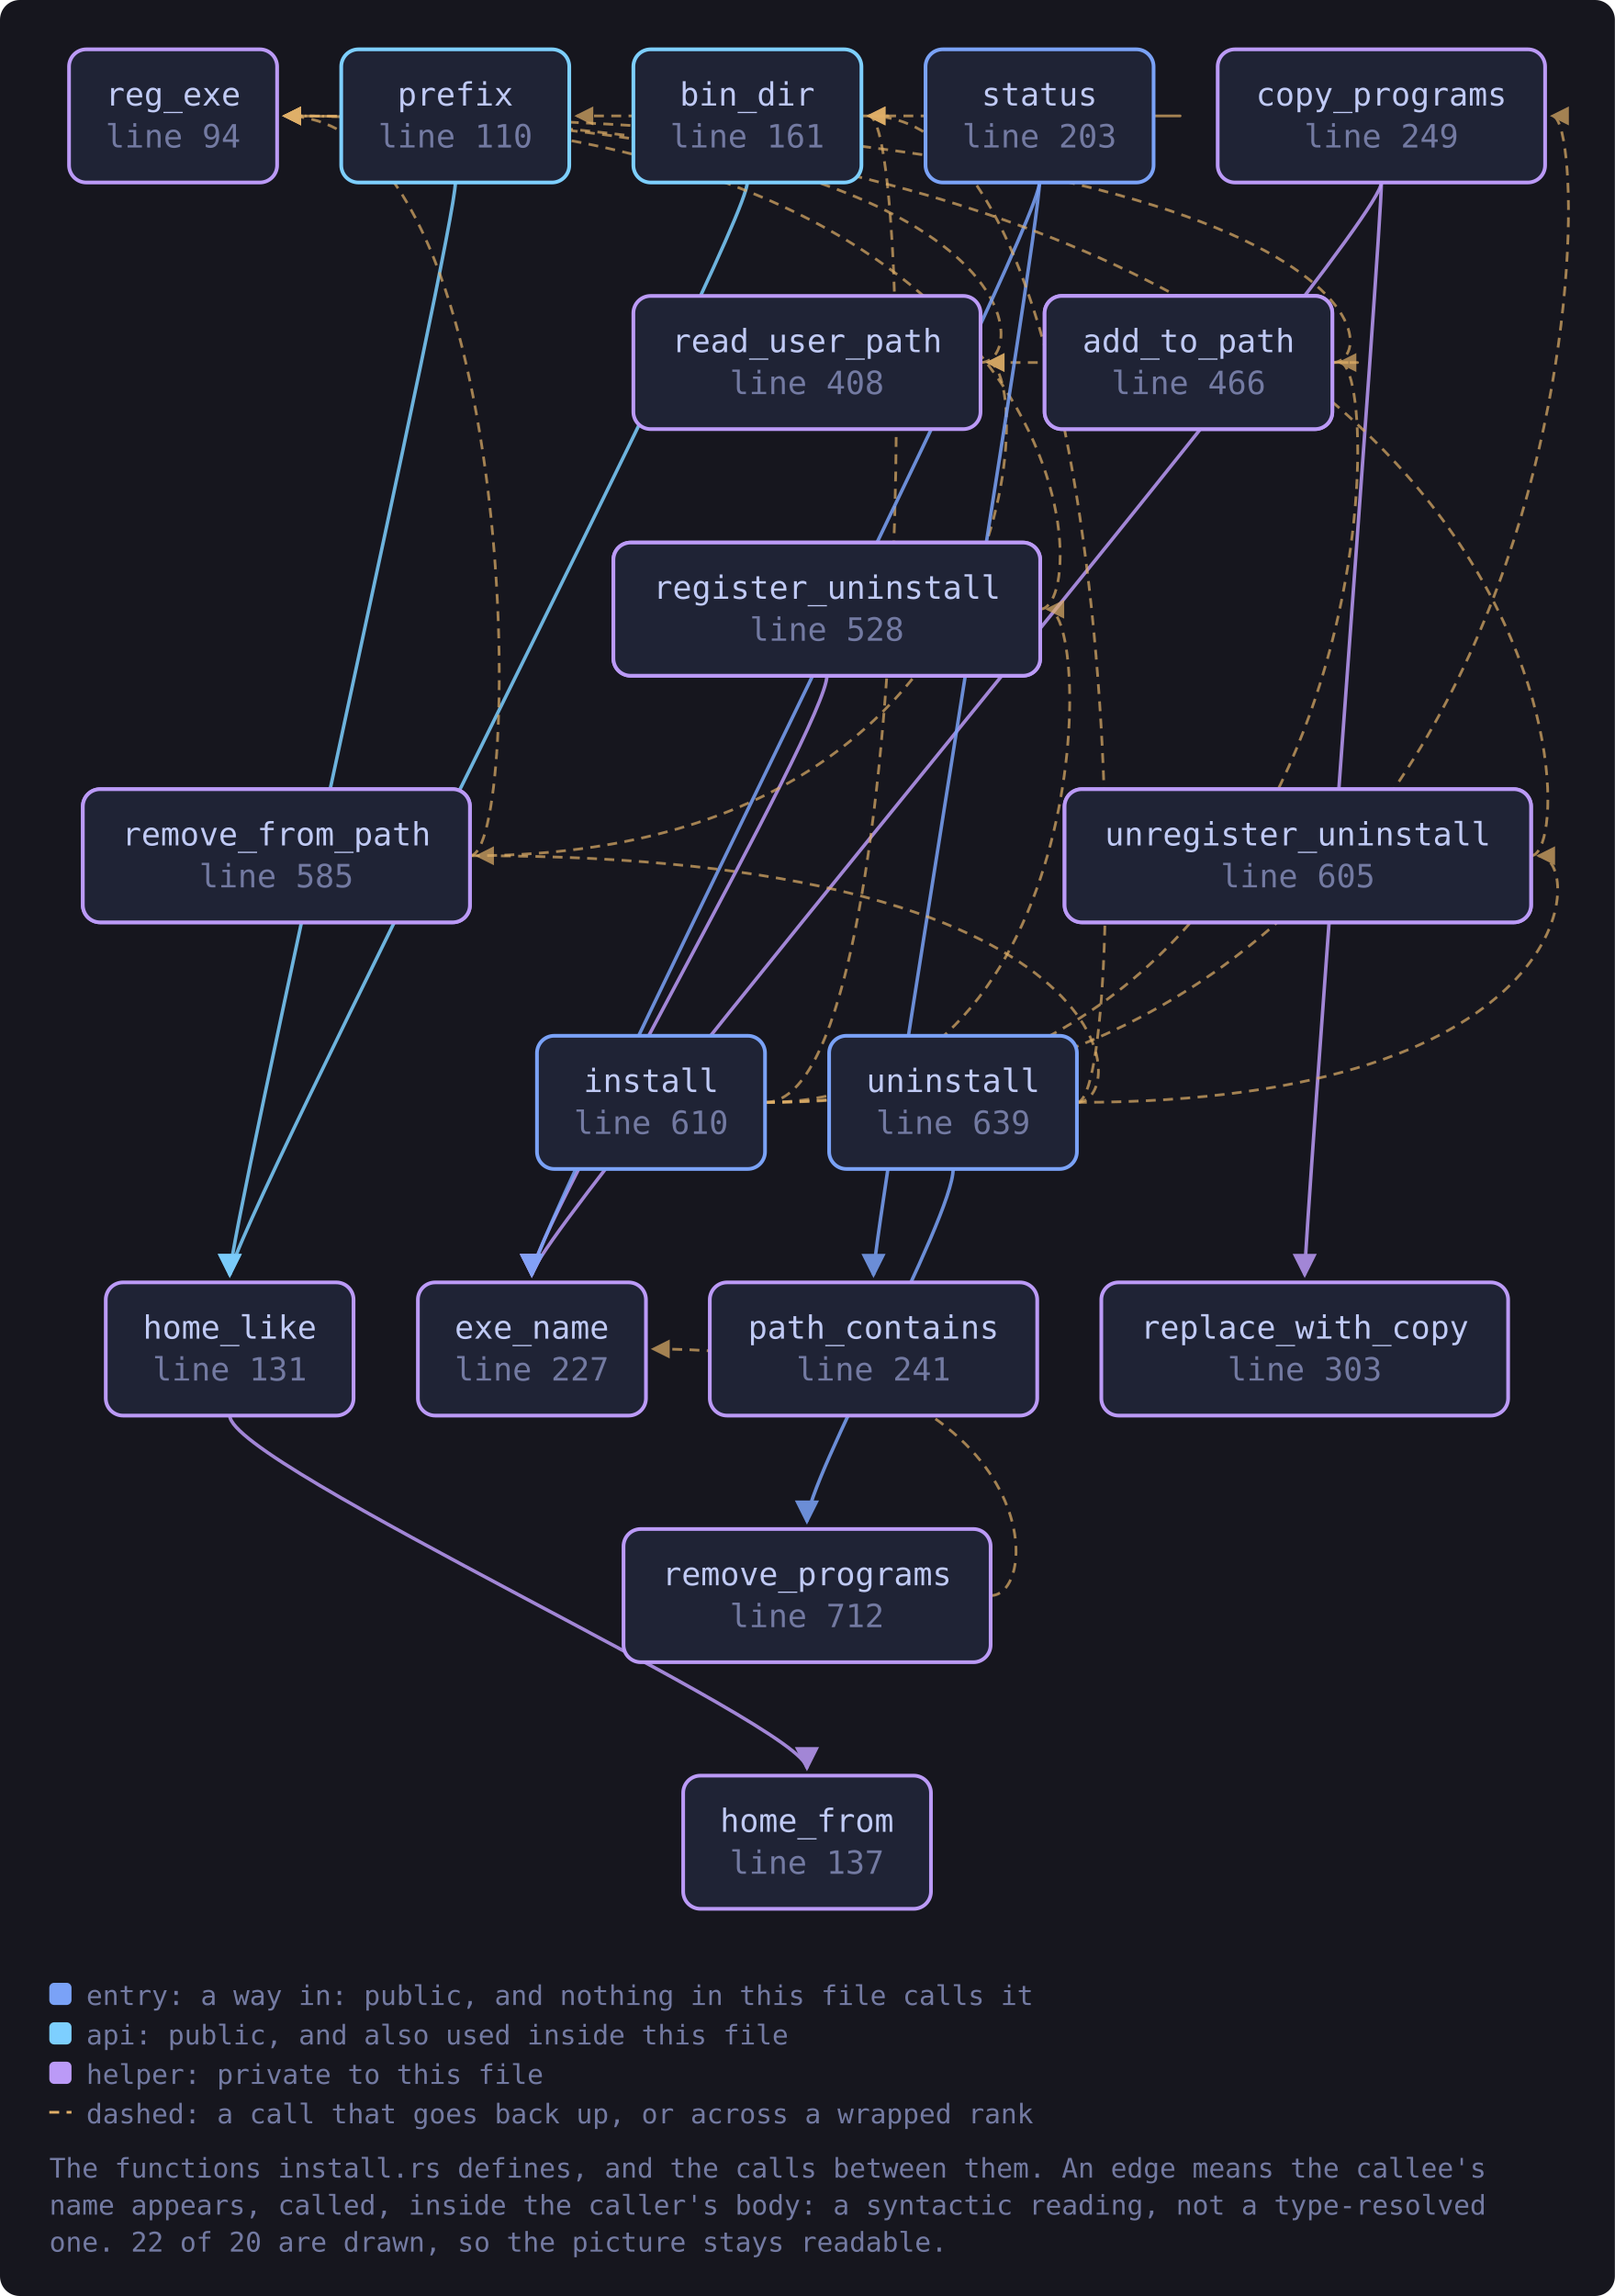
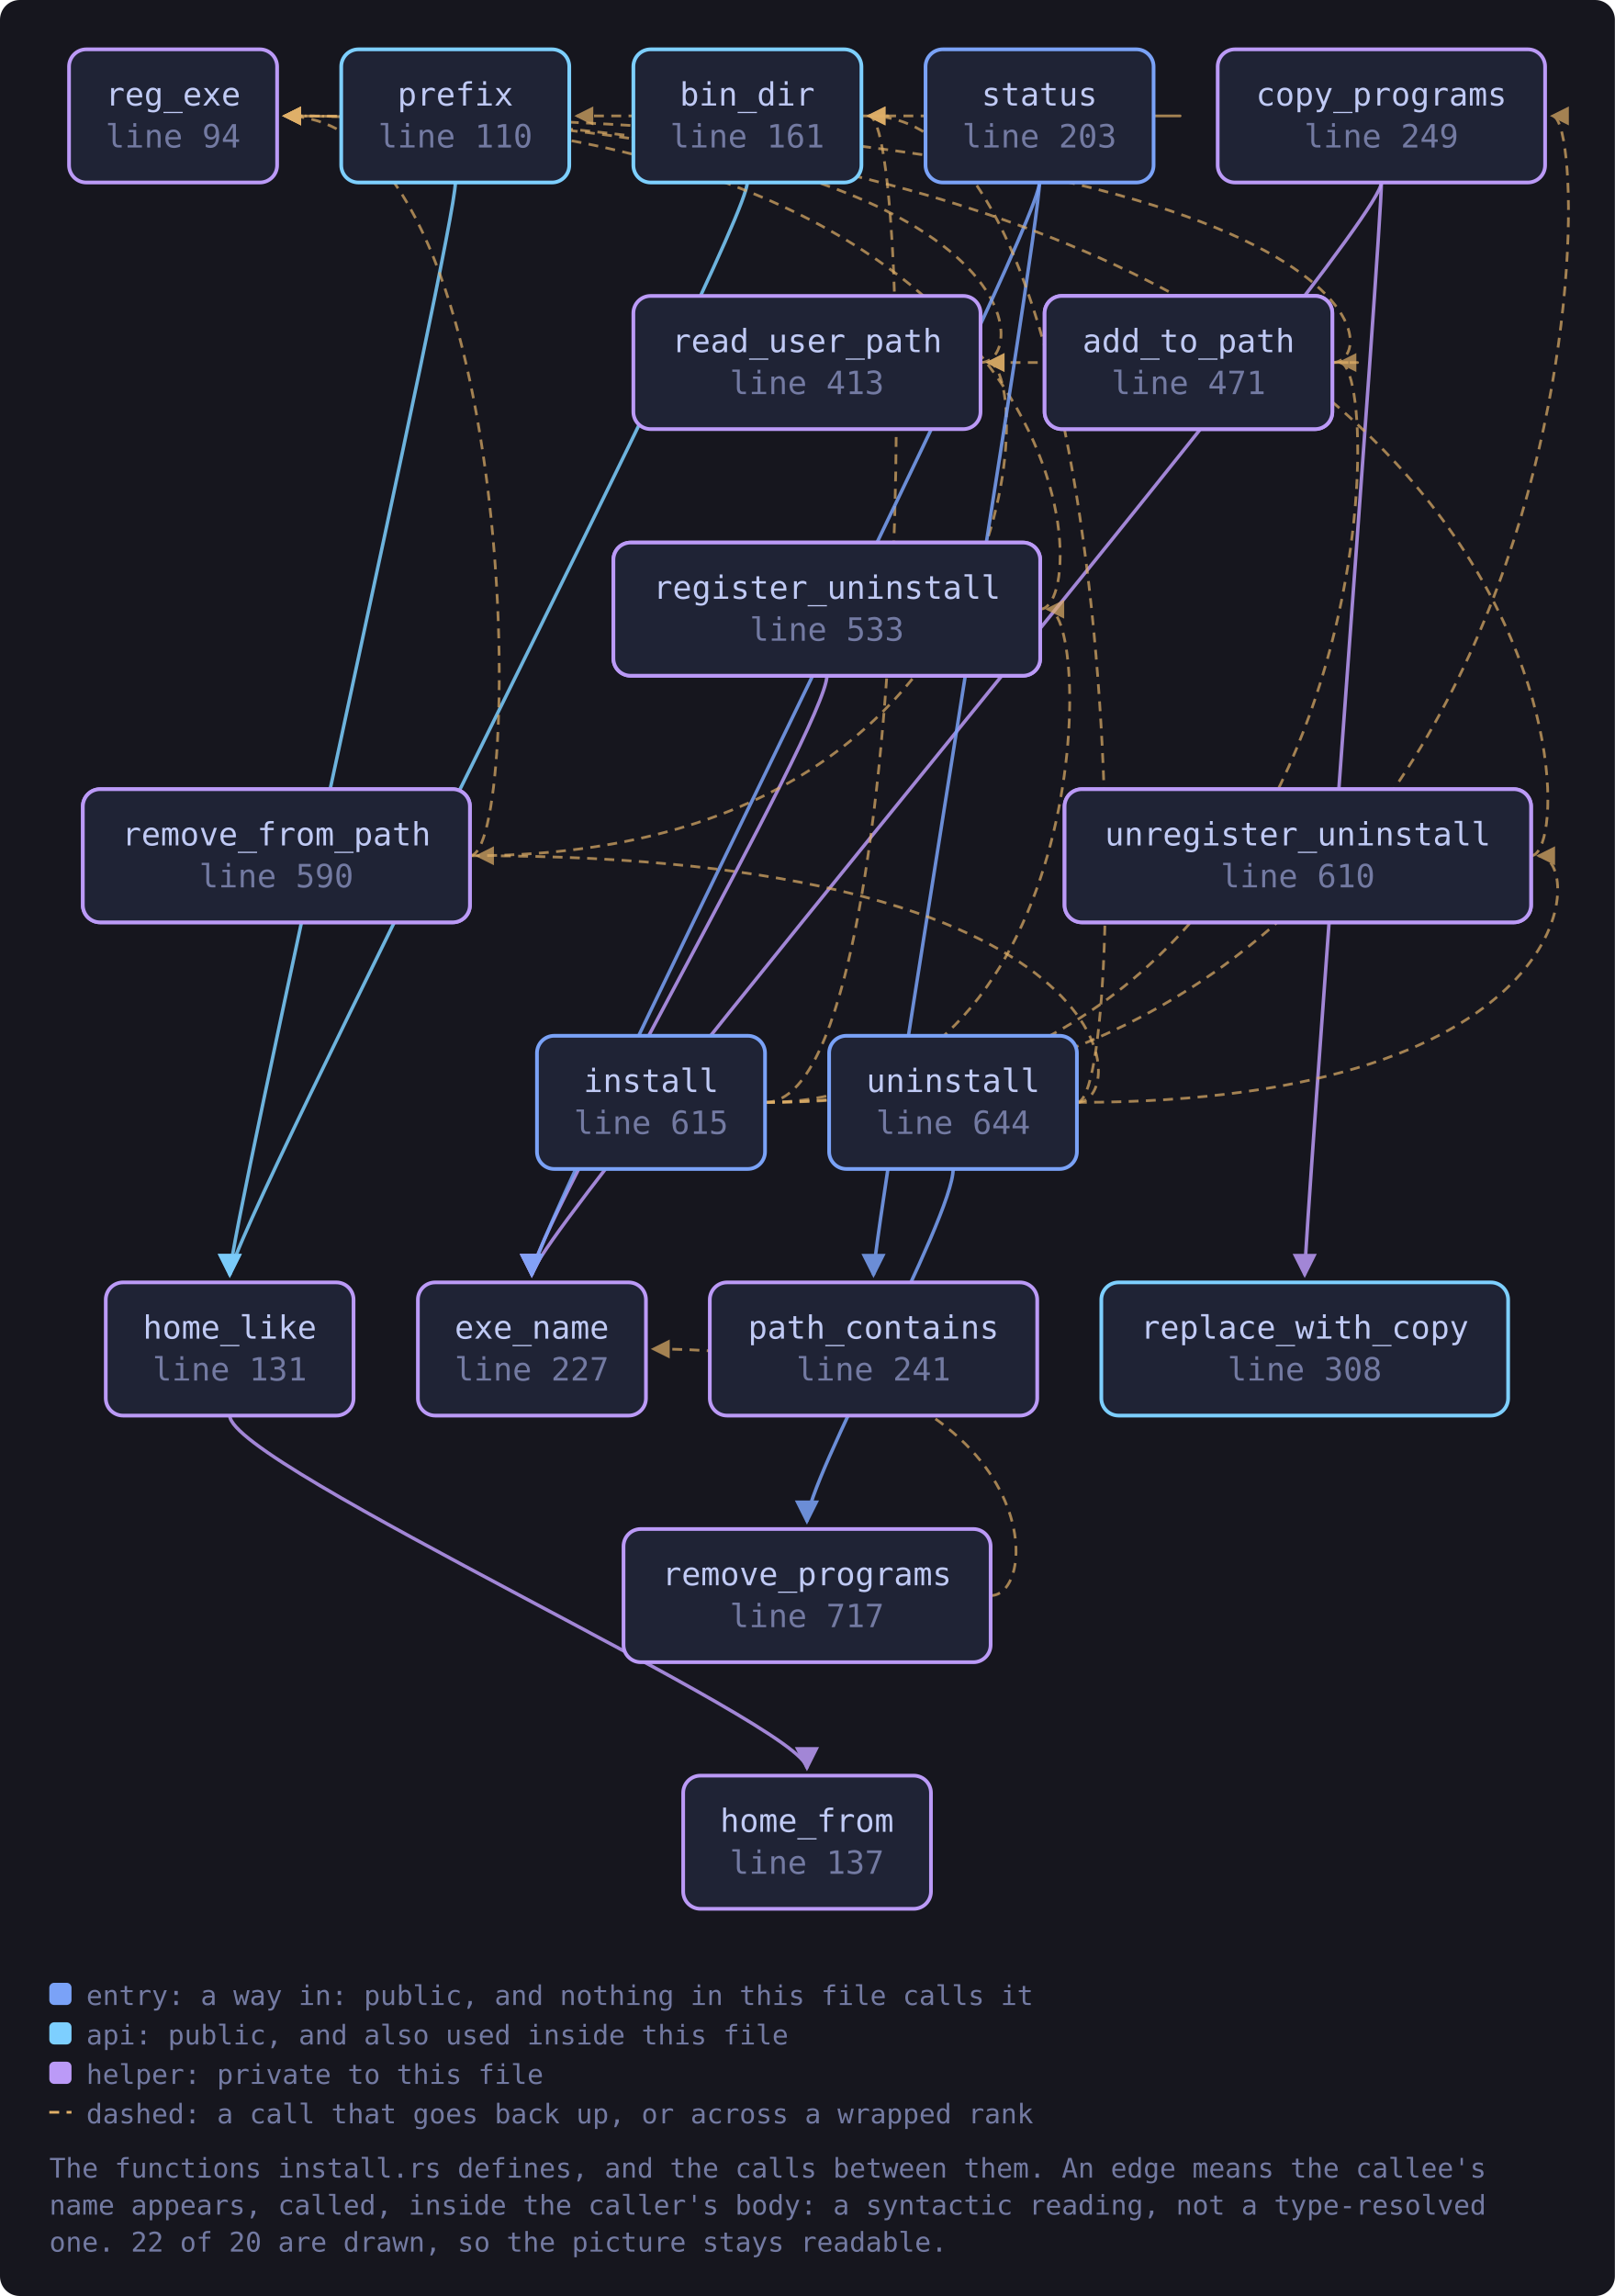
<svg xmlns="http://www.w3.org/2000/svg" viewBox="0 0 655 931" width="655" height="931" style="max-width:100%;height:auto" role="img" aria-label="flowchart">
  <defs>
    <marker id="a-muted" viewBox="0 0 8 8" refX="7" refY="4" markerWidth="7" markerHeight="7" orient="auto-start-reverse">
      <path d="M0 0 L8 4 L0 8 z" fill="var(--muted, #737aa2)" />
    </marker>
    <marker id="a-warn" viewBox="0 0 8 8" refX="7" refY="4" markerWidth="7" markerHeight="7" orient="auto-start-reverse">
      <path d="M0 0 L8 4 L0 8 z" fill="var(--warn, #e0af68)" />
    </marker>
    <marker id="a-accent" viewBox="0 0 8 8" refX="7" refY="4" markerWidth="7" markerHeight="7" orient="auto-start-reverse">
      <path d="M0 0 L8 4 L0 8 z" fill="var(--accent, #7aa2f7)" />
    </marker>
    <marker id="a-cyan" viewBox="0 0 8 8" refX="7" refY="4" markerWidth="7" markerHeight="7" orient="auto-start-reverse">
      <path d="M0 0 L8 4 L0 8 z" fill="var(--cyan, #7dcfff)" />
    </marker>
    <marker id="a-accent-2" viewBox="0 0 8 8" refX="7" refY="4" markerWidth="7" markerHeight="7" orient="auto-start-reverse">
      <path d="M0 0 L8 4 L0 8 z" fill="var(--accent-2, #bb9af7)" />
    </marker>
  </defs>
  <rect x="0" y="0" width="655" height="931" fill="var(--bg-inset, #16161e)" rx="8" />
  <path d="M540.4 147.0 C 562.4 147.0, 562.4 147.0, 400.7 147.0" fill="none" stroke="var(--warn, #e0af68)" stroke-width="1.1" opacity="0.7" stroke-dasharray="4 3" marker-end="url(#a-warn)" />
  <path d="M540.4 147.0 C 562.4 147.0, 562.4 47.0, 115.4 47.0" fill="none" stroke="var(--warn, #e0af68)" stroke-width="1.1" opacity="0.7" stroke-dasharray="4 3" marker-end="url(#a-warn)" />
  <path d="M303.1 74.0 C 303.1 94.0, 93.2 500.0, 93.2 517.0" fill="none" stroke="var(--cyan, #7dcfff)" stroke-width="1.4" opacity="0.85" marker-end="url(#a-cyan)" />
  <path d="M349.4 47.0 C 371.4 47.0, 371.4 47.0, 233.9 47.0" fill="none" stroke="var(--warn, #e0af68)" stroke-width="1.1" opacity="0.7" stroke-dasharray="4 3" marker-end="url(#a-warn)" />
  <path d="M560.3 74.0 C 560.3 94.0, 215.7 500.0, 215.7 517.0" fill="none" stroke="var(--accent-2, #bb9af7)" stroke-width="1.4" opacity="0.85" marker-end="url(#a-accent-2)" />
  <path d="M560.3 74.0 C 560.3 94.0, 529.2 500.0, 529.2 517.0" fill="none" stroke="var(--accent-2, #bb9af7)" stroke-width="1.4" opacity="0.85" marker-end="url(#a-accent-2)" />
  <path d="M93.2 574.0 C 93.2 594.0, 327.3 700.0, 327.3 717.0" fill="none" stroke="var(--accent-2, #bb9af7)" stroke-width="1.4" opacity="0.85" marker-end="url(#a-accent-2)" />
  <path d="M310.3 447.0 C 562.4 447.0, 562.4 147.0, 543.4 147.0" fill="none" stroke="var(--warn, #e0af68)" stroke-width="1.1" opacity="0.7" stroke-dasharray="4 3" marker-end="url(#a-warn)" />
  <path d="M310.3 447.0 C 371.4 447.0, 371.4 47.0, 352.4 47.0" fill="none" stroke="var(--warn, #e0af68)" stroke-width="1.1" opacity="0.7" stroke-dasharray="4 3" marker-end="url(#a-warn)" />
  <path d="M310.3 447.0 C 648.6 447.0, 648.6 47.0, 629.6 47.0" fill="none" stroke="var(--warn, #e0af68)" stroke-width="1.1" opacity="0.7" stroke-dasharray="4 3" marker-end="url(#a-warn)" />
  <path d="M310.3 447.0 C 443.9 447.0, 443.9 247.0, 424.9 247.0" fill="none" stroke="var(--warn, #e0af68)" stroke-width="1.1" opacity="0.7" stroke-dasharray="4 3" marker-end="url(#a-warn)" />
  <path d="M184.7 74.0 C 184.7 94.0, 93.2 500.0, 93.2 517.0" fill="none" stroke="var(--cyan, #7dcfff)" stroke-width="1.4" opacity="0.85" marker-end="url(#a-cyan)" />
  <path d="M397.7 147.0 C 419.7 147.0, 419.7 47.0, 115.4 47.0" fill="none" stroke="var(--warn, #e0af68)" stroke-width="1.1" opacity="0.7" stroke-dasharray="4 3" marker-end="url(#a-warn)" />
  <path d="M335.4 274.0 C 335.4 294.0, 215.7 500.0, 215.7 517.0" fill="none" stroke="var(--accent-2, #bb9af7)" stroke-width="1.4" opacity="0.85" marker-end="url(#a-accent-2)" />
  <path d="M421.9 247.0 C 443.9 247.0, 443.9 47.0, 115.4 47.0" fill="none" stroke="var(--warn, #e0af68)" stroke-width="1.1" opacity="0.7" stroke-dasharray="4 3" marker-end="url(#a-warn)" />
  <path d="M190.6 347.0 C 419.7 347.0, 419.7 147.0, 400.7 147.0" fill="none" stroke="var(--warn, #e0af68)" stroke-width="1.1" opacity="0.7" stroke-dasharray="4 3" marker-end="url(#a-warn)" />
  <path d="M190.6 347.0 C 212.6 347.0, 212.6 47.0, 115.4 47.0" fill="none" stroke="var(--warn, #e0af68)" stroke-width="1.1" opacity="0.7" stroke-dasharray="4 3" marker-end="url(#a-warn)" />
  <path d="M401.8 647.0 C 423.8 647.0, 423.8 547.0, 264.9 547.0" fill="none" stroke="var(--warn, #e0af68)" stroke-width="1.1" opacity="0.7" stroke-dasharray="4 3" marker-end="url(#a-warn)" />
  <path d="M467.9 47.0 C 489.9 47.0, 489.9 47.0, 352.4 47.0" fill="none" stroke="var(--warn, #e0af68)" stroke-width="1.1" opacity="0.7" stroke-dasharray="4 3" marker-end="url(#a-warn)" />
  <path d="M421.6 74.0 C 421.6 94.0, 215.7 500.0, 215.7 517.0" fill="none" stroke="var(--accent, #7aa2f7)" stroke-width="1.4" opacity="0.85" marker-end="url(#a-accent)" />
  <path d="M421.6 74.0 C 421.6 94.0, 354.3 500.0, 354.3 517.0" fill="none" stroke="var(--accent, #7aa2f7)" stroke-width="1.4" opacity="0.85" marker-end="url(#a-accent)" />
  <path d="M436.8 447.0 C 458.8 447.0, 458.8 47.0, 352.4 47.0" fill="none" stroke="var(--warn, #e0af68)" stroke-width="1.1" opacity="0.7" stroke-dasharray="4 3" marker-end="url(#a-warn)" />
  <path d="M436.8 447.0 C 458.8 447.0, 458.8 347.0, 193.6 347.0" fill="none" stroke="var(--warn, #e0af68)" stroke-width="1.1" opacity="0.7" stroke-dasharray="4 3" marker-end="url(#a-warn)" />
  <path d="M386.6 474.0 C 386.6 494.0, 327.3 600.0, 327.3 617.0" fill="none" stroke="var(--accent, #7aa2f7)" stroke-width="1.4" opacity="0.85" marker-end="url(#a-accent)" />
  <path d="M436.8 447.0 C 643.0 447.0, 643.0 347.0, 624.0 347.0" fill="none" stroke="var(--warn, #e0af68)" stroke-width="1.1" opacity="0.7" stroke-dasharray="4 3" marker-end="url(#a-warn)" />
  <path d="M621.0 347.0 C 643.0 347.0, 643.0 47.0, 115.4 47.0" fill="none" stroke="var(--warn, #e0af68)" stroke-width="1.1" opacity="0.7" stroke-dasharray="4 3" marker-end="url(#a-warn)" />
  <a href="https://github.com/tilas01/veilvoice/blob/main/crates/veilvoice-setup/src/install.rs#L94" target="_blank" rel="noopener noreferrer">
    <rect x="28.0" y="20.0" width="84.4" height="54.0" rx="7" fill="var(--bg-soft, #1f2335)" stroke="var(--accent-2, #bb9af7)" stroke-width="1.5" />
    <text x="70.2" y="42.8" font-family="ui-monospace, SFMono-Regular, Menlo, Consolas, monospace" font-size="13" fill="var(--fg, #c0caf5)" text-anchor="middle">reg_exe</text>
    <text x="70.2" y="59.8" font-family="ui-monospace, SFMono-Regular, Menlo, Consolas, monospace" font-size="13" fill="var(--muted, #737aa2)" text-anchor="middle">line 94</text>
  </a>
  <a href="https://github.com/tilas01/veilvoice/blob/main/crates/veilvoice-setup/src/install.rs#L110" target="_blank" rel="noopener noreferrer">
    <rect x="138.4" y="20.0" width="92.5" height="54.0" rx="7" fill="var(--bg-soft, #1f2335)" stroke="var(--cyan, #7dcfff)" stroke-width="1.5" />
    <text x="184.7" y="42.8" font-family="ui-monospace, SFMono-Regular, Menlo, Consolas, monospace" font-size="13" fill="var(--fg, #c0caf5)" text-anchor="middle">prefix</text>
    <text x="184.7" y="59.8" font-family="ui-monospace, SFMono-Regular, Menlo, Consolas, monospace" font-size="13" fill="var(--muted, #737aa2)" text-anchor="middle">line 110</text>
  </a>
  <a href="https://github.com/tilas01/veilvoice/blob/main/crates/veilvoice-setup/src/install.rs#L131" target="_blank" rel="noopener noreferrer">
    <rect x="42.9" y="520.0" width="100.5" height="54.0" rx="7" fill="var(--bg-soft, #1f2335)" stroke="var(--accent-2, #bb9af7)" stroke-width="1.5" />
    <text x="93.2" y="542.8" font-family="ui-monospace, SFMono-Regular, Menlo, Consolas, monospace" font-size="13" fill="var(--fg, #c0caf5)" text-anchor="middle">home_like</text>
    <text x="93.2" y="559.8" font-family="ui-monospace, SFMono-Regular, Menlo, Consolas, monospace" font-size="13" fill="var(--muted, #737aa2)" text-anchor="middle">line 131</text>
  </a>
  <a href="https://github.com/tilas01/veilvoice/blob/main/crates/veilvoice-setup/src/install.rs#L137" target="_blank" rel="noopener noreferrer">
    <rect x="277.1" y="720.0" width="100.5" height="54.0" rx="7" fill="var(--bg-soft, #1f2335)" stroke="var(--accent-2, #bb9af7)" stroke-width="1.5" />
    <text x="327.3" y="742.8" font-family="ui-monospace, SFMono-Regular, Menlo, Consolas, monospace" font-size="13" fill="var(--fg, #c0caf5)" text-anchor="middle">home_from</text>
    <text x="327.3" y="759.8" font-family="ui-monospace, SFMono-Regular, Menlo, Consolas, monospace" font-size="13" fill="var(--muted, #737aa2)" text-anchor="middle">line 137</text>
  </a>
  <a href="https://github.com/tilas01/veilvoice/blob/main/crates/veilvoice-setup/src/install.rs#L161" target="_blank" rel="noopener noreferrer">
    <rect x="256.9" y="20.0" width="92.5" height="54.0" rx="7" fill="var(--bg-soft, #1f2335)" stroke="var(--cyan, #7dcfff)" stroke-width="1.5" />
    <text x="303.1" y="42.8" font-family="ui-monospace, SFMono-Regular, Menlo, Consolas, monospace" font-size="13" fill="var(--fg, #c0caf5)" text-anchor="middle">bin_dir</text>
    <text x="303.1" y="59.8" font-family="ui-monospace, SFMono-Regular, Menlo, Consolas, monospace" font-size="13" fill="var(--muted, #737aa2)" text-anchor="middle">line 161</text>
  </a>
  <a href="https://github.com/tilas01/veilvoice/blob/main/crates/veilvoice-setup/src/install.rs#L203" target="_blank" rel="noopener noreferrer">
    <rect x="375.4" y="20.0" width="92.5" height="54.0" rx="7" fill="var(--bg-soft, #1f2335)" stroke="var(--accent, #7aa2f7)" stroke-width="1.5" />
    <text x="421.6" y="42.8" font-family="ui-monospace, SFMono-Regular, Menlo, Consolas, monospace" font-size="13" fill="var(--fg, #c0caf5)" text-anchor="middle">status</text>
    <text x="421.6" y="59.8" font-family="ui-monospace, SFMono-Regular, Menlo, Consolas, monospace" font-size="13" fill="var(--muted, #737aa2)" text-anchor="middle">line 203</text>
  </a>
  <a href="https://github.com/tilas01/veilvoice/blob/main/crates/veilvoice-setup/src/install.rs#L227" target="_blank" rel="noopener noreferrer">
    <rect x="169.5" y="520.0" width="92.5" height="54.0" rx="7" fill="var(--bg-soft, #1f2335)" stroke="var(--accent-2, #bb9af7)" stroke-width="1.5" />
    <text x="215.7" y="542.8" font-family="ui-monospace, SFMono-Regular, Menlo, Consolas, monospace" font-size="13" fill="var(--fg, #c0caf5)" text-anchor="middle">exe_name</text>
    <text x="215.7" y="559.8" font-family="ui-monospace, SFMono-Regular, Menlo, Consolas, monospace" font-size="13" fill="var(--muted, #737aa2)" text-anchor="middle">line 227</text>
  </a>
  <a href="https://github.com/tilas01/veilvoice/blob/main/crates/veilvoice-setup/src/install.rs#L241" target="_blank" rel="noopener noreferrer">
    <rect x="287.9" y="520.0" width="132.8" height="54.0" rx="7" fill="var(--bg-soft, #1f2335)" stroke="var(--accent-2, #bb9af7)" stroke-width="1.5" />
    <text x="354.3" y="542.8" font-family="ui-monospace, SFMono-Regular, Menlo, Consolas, monospace" font-size="13" fill="var(--fg, #c0caf5)" text-anchor="middle">path_contains</text>
    <text x="354.3" y="559.8" font-family="ui-monospace, SFMono-Regular, Menlo, Consolas, monospace" font-size="13" fill="var(--muted, #737aa2)" text-anchor="middle">line 241</text>
  </a>
  <a href="https://github.com/tilas01/veilvoice/blob/main/crates/veilvoice-setup/src/install.rs#L249" target="_blank" rel="noopener noreferrer">
    <rect x="493.9" y="20.0" width="132.8" height="54.0" rx="7" fill="var(--bg-soft, #1f2335)" stroke="var(--accent-2, #bb9af7)" stroke-width="1.5" />
    <text x="560.3" y="42.8" font-family="ui-monospace, SFMono-Regular, Menlo, Consolas, monospace" font-size="13" fill="var(--fg, #c0caf5)" text-anchor="middle">copy_programs</text>
    <text x="560.3" y="59.8" font-family="ui-monospace, SFMono-Regular, Menlo, Consolas, monospace" font-size="13" fill="var(--muted, #737aa2)" text-anchor="middle">line 249</text>
  </a>
-   <a href="https://github.com/tilas01/veilvoice/blob/main/crates/veilvoice-setup/src/install.rs#L303" target="_blank" rel="noopener noreferrer">
-     <rect x="446.7" y="520.0" width="165.0" height="54.0" rx="7" fill="var(--bg-soft, #1f2335)" stroke="var(--accent-2, #bb9af7)" stroke-width="1.5" />
+   <a href="https://github.com/tilas01/veilvoice/blob/main/crates/veilvoice-setup/src/install.rs#L308" target="_blank" rel="noopener noreferrer">
+     <rect x="446.7" y="520.0" width="165.0" height="54.0" rx="7" fill="var(--bg-soft, #1f2335)" stroke="var(--cyan, #7dcfff)" stroke-width="1.5" />
    <text x="529.2" y="542.8" font-family="ui-monospace, SFMono-Regular, Menlo, Consolas, monospace" font-size="13" fill="var(--fg, #c0caf5)" text-anchor="middle">replace_with_copy</text>
-     <text x="529.2" y="559.8" font-family="ui-monospace, SFMono-Regular, Menlo, Consolas, monospace" font-size="13" fill="var(--muted, #737aa2)" text-anchor="middle">line 303</text>
+     <text x="529.2" y="559.8" font-family="ui-monospace, SFMono-Regular, Menlo, Consolas, monospace" font-size="13" fill="var(--muted, #737aa2)" text-anchor="middle">line 308</text>
  </a>
-   <a href="https://github.com/tilas01/veilvoice/blob/main/crates/veilvoice-setup/src/install.rs#L340" target="_blank" rel="noopener noreferrer">
+   <a href="https://github.com/tilas01/veilvoice/blob/main/crates/veilvoice-setup/src/install.rs#L345" target="_blank" rel="noopener noreferrer">
    <rect x="423.7" y="120.0" width="116.7" height="54.0" rx="7" fill="var(--bg-soft, #1f2335)" stroke="var(--accent-2, #bb9af7)" stroke-width="1.5" />
    <text x="482.1" y="142.8" font-family="ui-monospace, SFMono-Regular, Menlo, Consolas, monospace" font-size="13" fill="var(--fg, #c0caf5)" text-anchor="middle">add_to_path</text>
-     <text x="482.1" y="159.8" font-family="ui-monospace, SFMono-Regular, Menlo, Consolas, monospace" font-size="13" fill="var(--muted, #737aa2)" text-anchor="middle">line 340</text>
+     <text x="482.1" y="159.8" font-family="ui-monospace, SFMono-Regular, Menlo, Consolas, monospace" font-size="13" fill="var(--muted, #737aa2)" text-anchor="middle">line 345</text>
  </a>
-   <a href="https://github.com/tilas01/veilvoice/blob/main/crates/veilvoice-setup/src/install.rs#L408" target="_blank" rel="noopener noreferrer">
+   <a href="https://github.com/tilas01/veilvoice/blob/main/crates/veilvoice-setup/src/install.rs#L413" target="_blank" rel="noopener noreferrer">
    <rect x="256.9" y="120.0" width="140.8" height="54.0" rx="7" fill="var(--bg-soft, #1f2335)" stroke="var(--accent-2, #bb9af7)" stroke-width="1.5" />
    <text x="327.3" y="142.8" font-family="ui-monospace, SFMono-Regular, Menlo, Consolas, monospace" font-size="13" fill="var(--fg, #c0caf5)" text-anchor="middle">read_user_path</text>
-     <text x="327.3" y="159.8" font-family="ui-monospace, SFMono-Regular, Menlo, Consolas, monospace" font-size="13" fill="var(--muted, #737aa2)" text-anchor="middle">line 408</text>
+     <text x="327.3" y="159.8" font-family="ui-monospace, SFMono-Regular, Menlo, Consolas, monospace" font-size="13" fill="var(--muted, #737aa2)" text-anchor="middle">line 413</text>
  </a>
-   <a href="https://github.com/tilas01/veilvoice/blob/main/crates/veilvoice-setup/src/install.rs#L466" target="_blank" rel="noopener noreferrer">
+   <a href="https://github.com/tilas01/veilvoice/blob/main/crates/veilvoice-setup/src/install.rs#L471" target="_blank" rel="noopener noreferrer">
    <rect x="423.7" y="120.0" width="116.7" height="54.0" rx="7" fill="var(--bg-soft, #1f2335)" stroke="var(--accent-2, #bb9af7)" stroke-width="1.5" />
    <text x="482.1" y="142.8" font-family="ui-monospace, SFMono-Regular, Menlo, Consolas, monospace" font-size="13" fill="var(--fg, #c0caf5)" text-anchor="middle">add_to_path</text>
-     <text x="482.1" y="159.8" font-family="ui-monospace, SFMono-Regular, Menlo, Consolas, monospace" font-size="13" fill="var(--muted, #737aa2)" text-anchor="middle">line 466</text>
+     <text x="482.1" y="159.8" font-family="ui-monospace, SFMono-Regular, Menlo, Consolas, monospace" font-size="13" fill="var(--muted, #737aa2)" text-anchor="middle">line 471</text>
  </a>
-   <a href="https://github.com/tilas01/veilvoice/blob/main/crates/veilvoice-setup/src/install.rs#L487" target="_blank" rel="noopener noreferrer">
+   <a href="https://github.com/tilas01/veilvoice/blob/main/crates/veilvoice-setup/src/install.rs#L492" target="_blank" rel="noopener noreferrer">
    <rect x="248.8" y="220.0" width="173.1" height="54.0" rx="7" fill="var(--bg-soft, #1f2335)" stroke="var(--accent-2, #bb9af7)" stroke-width="1.5" />
    <text x="335.4" y="242.8" font-family="ui-monospace, SFMono-Regular, Menlo, Consolas, monospace" font-size="13" fill="var(--fg, #c0caf5)" text-anchor="middle">register_uninstall</text>
-     <text x="335.4" y="259.8" font-family="ui-monospace, SFMono-Regular, Menlo, Consolas, monospace" font-size="13" fill="var(--muted, #737aa2)" text-anchor="middle">line 487</text>
+     <text x="335.4" y="259.8" font-family="ui-monospace, SFMono-Regular, Menlo, Consolas, monospace" font-size="13" fill="var(--muted, #737aa2)" text-anchor="middle">line 492</text>
  </a>
-   <a href="https://github.com/tilas01/veilvoice/blob/main/crates/veilvoice-setup/src/install.rs#L528" target="_blank" rel="noopener noreferrer">
+   <a href="https://github.com/tilas01/veilvoice/blob/main/crates/veilvoice-setup/src/install.rs#L533" target="_blank" rel="noopener noreferrer">
    <rect x="248.8" y="220.0" width="173.1" height="54.0" rx="7" fill="var(--bg-soft, #1f2335)" stroke="var(--accent-2, #bb9af7)" stroke-width="1.5" />
    <text x="335.4" y="242.8" font-family="ui-monospace, SFMono-Regular, Menlo, Consolas, monospace" font-size="13" fill="var(--fg, #c0caf5)" text-anchor="middle">register_uninstall</text>
-     <text x="335.4" y="259.8" font-family="ui-monospace, SFMono-Regular, Menlo, Consolas, monospace" font-size="13" fill="var(--muted, #737aa2)" text-anchor="middle">line 528</text>
+     <text x="335.4" y="259.8" font-family="ui-monospace, SFMono-Regular, Menlo, Consolas, monospace" font-size="13" fill="var(--muted, #737aa2)" text-anchor="middle">line 533</text>
  </a>
-   <a href="https://github.com/tilas01/veilvoice/blob/main/crates/veilvoice-setup/src/install.rs#L539" target="_blank" rel="noopener noreferrer">
+   <a href="https://github.com/tilas01/veilvoice/blob/main/crates/veilvoice-setup/src/install.rs#L544" target="_blank" rel="noopener noreferrer">
    <rect x="33.6" y="320.0" width="157.0" height="54.0" rx="7" fill="var(--bg-soft, #1f2335)" stroke="var(--accent-2, #bb9af7)" stroke-width="1.5" />
    <text x="112.1" y="342.8" font-family="ui-monospace, SFMono-Regular, Menlo, Consolas, monospace" font-size="13" fill="var(--fg, #c0caf5)" text-anchor="middle">remove_from_path</text>
-     <text x="112.1" y="359.8" font-family="ui-monospace, SFMono-Regular, Menlo, Consolas, monospace" font-size="13" fill="var(--muted, #737aa2)" text-anchor="middle">line 539</text>
+     <text x="112.1" y="359.8" font-family="ui-monospace, SFMono-Regular, Menlo, Consolas, monospace" font-size="13" fill="var(--muted, #737aa2)" text-anchor="middle">line 544</text>
  </a>
-   <a href="https://github.com/tilas01/veilvoice/blob/main/crates/veilvoice-setup/src/install.rs#L585" target="_blank" rel="noopener noreferrer">
+   <a href="https://github.com/tilas01/veilvoice/blob/main/crates/veilvoice-setup/src/install.rs#L590" target="_blank" rel="noopener noreferrer">
    <rect x="33.6" y="320.0" width="157.0" height="54.0" rx="7" fill="var(--bg-soft, #1f2335)" stroke="var(--accent-2, #bb9af7)" stroke-width="1.5" />
    <text x="112.1" y="342.8" font-family="ui-monospace, SFMono-Regular, Menlo, Consolas, monospace" font-size="13" fill="var(--fg, #c0caf5)" text-anchor="middle">remove_from_path</text>
-     <text x="112.1" y="359.8" font-family="ui-monospace, SFMono-Regular, Menlo, Consolas, monospace" font-size="13" fill="var(--muted, #737aa2)" text-anchor="middle">line 585</text>
+     <text x="112.1" y="359.8" font-family="ui-monospace, SFMono-Regular, Menlo, Consolas, monospace" font-size="13" fill="var(--muted, #737aa2)" text-anchor="middle">line 590</text>
  </a>
-   <a href="https://github.com/tilas01/veilvoice/blob/main/crates/veilvoice-setup/src/install.rs#L595" target="_blank" rel="noopener noreferrer">
+   <a href="https://github.com/tilas01/veilvoice/blob/main/crates/veilvoice-setup/src/install.rs#L600" target="_blank" rel="noopener noreferrer">
    <rect x="431.8" y="320.0" width="189.2" height="54.0" rx="7" fill="var(--bg-soft, #1f2335)" stroke="var(--accent-2, #bb9af7)" stroke-width="1.5" />
    <text x="526.4" y="342.8" font-family="ui-monospace, SFMono-Regular, Menlo, Consolas, monospace" font-size="13" fill="var(--fg, #c0caf5)" text-anchor="middle">unregister_uninstall</text>
-     <text x="526.4" y="359.8" font-family="ui-monospace, SFMono-Regular, Menlo, Consolas, monospace" font-size="13" fill="var(--muted, #737aa2)" text-anchor="middle">line 595</text>
+     <text x="526.4" y="359.8" font-family="ui-monospace, SFMono-Regular, Menlo, Consolas, monospace" font-size="13" fill="var(--muted, #737aa2)" text-anchor="middle">line 600</text>
  </a>
-   <a href="https://github.com/tilas01/veilvoice/blob/main/crates/veilvoice-setup/src/install.rs#L605" target="_blank" rel="noopener noreferrer">
+   <a href="https://github.com/tilas01/veilvoice/blob/main/crates/veilvoice-setup/src/install.rs#L610" target="_blank" rel="noopener noreferrer">
    <rect x="431.8" y="320.0" width="189.2" height="54.0" rx="7" fill="var(--bg-soft, #1f2335)" stroke="var(--accent-2, #bb9af7)" stroke-width="1.5" />
    <text x="526.4" y="342.8" font-family="ui-monospace, SFMono-Regular, Menlo, Consolas, monospace" font-size="13" fill="var(--fg, #c0caf5)" text-anchor="middle">unregister_uninstall</text>
-     <text x="526.4" y="359.8" font-family="ui-monospace, SFMono-Regular, Menlo, Consolas, monospace" font-size="13" fill="var(--muted, #737aa2)" text-anchor="middle">line 605</text>
+     <text x="526.4" y="359.8" font-family="ui-monospace, SFMono-Regular, Menlo, Consolas, monospace" font-size="13" fill="var(--muted, #737aa2)" text-anchor="middle">line 610</text>
  </a>
-   <a href="https://github.com/tilas01/veilvoice/blob/main/crates/veilvoice-setup/src/install.rs#L610" target="_blank" rel="noopener noreferrer">
+   <a href="https://github.com/tilas01/veilvoice/blob/main/crates/veilvoice-setup/src/install.rs#L615" target="_blank" rel="noopener noreferrer">
    <rect x="217.8" y="420.0" width="92.5" height="54.0" rx="7" fill="var(--bg-soft, #1f2335)" stroke="var(--accent, #7aa2f7)" stroke-width="1.5" />
    <text x="264.1" y="442.8" font-family="ui-monospace, SFMono-Regular, Menlo, Consolas, monospace" font-size="13" fill="var(--fg, #c0caf5)" text-anchor="middle">install</text>
-     <text x="264.1" y="459.8" font-family="ui-monospace, SFMono-Regular, Menlo, Consolas, monospace" font-size="13" fill="var(--muted, #737aa2)" text-anchor="middle">line 610</text>
+     <text x="264.1" y="459.8" font-family="ui-monospace, SFMono-Regular, Menlo, Consolas, monospace" font-size="13" fill="var(--muted, #737aa2)" text-anchor="middle">line 615</text>
  </a>
-   <a href="https://github.com/tilas01/veilvoice/blob/main/crates/veilvoice-setup/src/install.rs#L639" target="_blank" rel="noopener noreferrer">
+   <a href="https://github.com/tilas01/veilvoice/blob/main/crates/veilvoice-setup/src/install.rs#L644" target="_blank" rel="noopener noreferrer">
    <rect x="336.3" y="420.0" width="100.5" height="54.0" rx="7" fill="var(--bg-soft, #1f2335)" stroke="var(--accent, #7aa2f7)" stroke-width="1.5" />
    <text x="386.6" y="442.8" font-family="ui-monospace, SFMono-Regular, Menlo, Consolas, monospace" font-size="13" fill="var(--fg, #c0caf5)" text-anchor="middle">uninstall</text>
-     <text x="386.6" y="459.8" font-family="ui-monospace, SFMono-Regular, Menlo, Consolas, monospace" font-size="13" fill="var(--muted, #737aa2)" text-anchor="middle">line 639</text>
+     <text x="386.6" y="459.8" font-family="ui-monospace, SFMono-Regular, Menlo, Consolas, monospace" font-size="13" fill="var(--muted, #737aa2)" text-anchor="middle">line 644</text>
  </a>
-   <a href="https://github.com/tilas01/veilvoice/blob/main/crates/veilvoice-setup/src/install.rs#L712" target="_blank" rel="noopener noreferrer">
+   <a href="https://github.com/tilas01/veilvoice/blob/main/crates/veilvoice-setup/src/install.rs#L717" target="_blank" rel="noopener noreferrer">
    <rect x="252.9" y="620.0" width="148.9" height="54.0" rx="7" fill="var(--bg-soft, #1f2335)" stroke="var(--accent-2, #bb9af7)" stroke-width="1.5" />
    <text x="327.3" y="642.8" font-family="ui-monospace, SFMono-Regular, Menlo, Consolas, monospace" font-size="13" fill="var(--fg, #c0caf5)" text-anchor="middle">remove_programs</text>
-     <text x="327.3" y="659.8" font-family="ui-monospace, SFMono-Regular, Menlo, Consolas, monospace" font-size="13" fill="var(--muted, #737aa2)" text-anchor="middle">line 712</text>
+     <text x="327.3" y="659.8" font-family="ui-monospace, SFMono-Regular, Menlo, Consolas, monospace" font-size="13" fill="var(--muted, #737aa2)" text-anchor="middle">line 717</text>
  </a>
  <rect x="20.0" y="804.0" width="9" height="9" rx="2" fill="var(--accent, #7aa2f7)" />
  <text x="35.0" y="813.0" font-family="ui-monospace, SFMono-Regular, Menlo, Consolas, monospace" font-size="11" fill="var(--muted, #737aa2)">entry: a way in: public, and nothing in this file calls it</text>
  <rect x="20.0" y="820.0" width="9" height="9" rx="2" fill="var(--cyan, #7dcfff)" />
  <text x="35.0" y="829.0" font-family="ui-monospace, SFMono-Regular, Menlo, Consolas, monospace" font-size="11" fill="var(--muted, #737aa2)">api: public, and also used inside this file</text>
  <rect x="20.0" y="836.0" width="9" height="9" rx="2" fill="var(--accent-2, #bb9af7)" />
  <text x="35.0" y="845.0" font-family="ui-monospace, SFMono-Regular, Menlo, Consolas, monospace" font-size="11" fill="var(--muted, #737aa2)">helper: private to this file</text>
  <path d="M20.0 856.5 L29.0 856.5" stroke="var(--warn, #e0af68)" stroke-width="1.1" stroke-dasharray="4 3" />
  <text x="35.0" y="861.0" font-family="ui-monospace, SFMono-Regular, Menlo, Consolas, monospace" font-size="11" fill="var(--muted, #737aa2)">dashed: a call that goes back up, or across a wrapped rank</text>
  <text x="20.0" y="883.0" font-family="ui-monospace, SFMono-Regular, Menlo, Consolas, monospace" font-size="11" fill="var(--muted, #737aa2)">The functions install.rs defines, and the calls between them. An edge means the callee's</text>
  <text x="20.0" y="898.0" font-family="ui-monospace, SFMono-Regular, Menlo, Consolas, monospace" font-size="11" fill="var(--muted, #737aa2)">name appears, called, inside the caller's body: a syntactic reading, not a type-resolved</text>
  <text x="20.0" y="913.0" font-family="ui-monospace, SFMono-Regular, Menlo, Consolas, monospace" font-size="11" fill="var(--muted, #737aa2)">one. 22 of 20 are drawn, so the picture stays readable.</text>
</svg>
